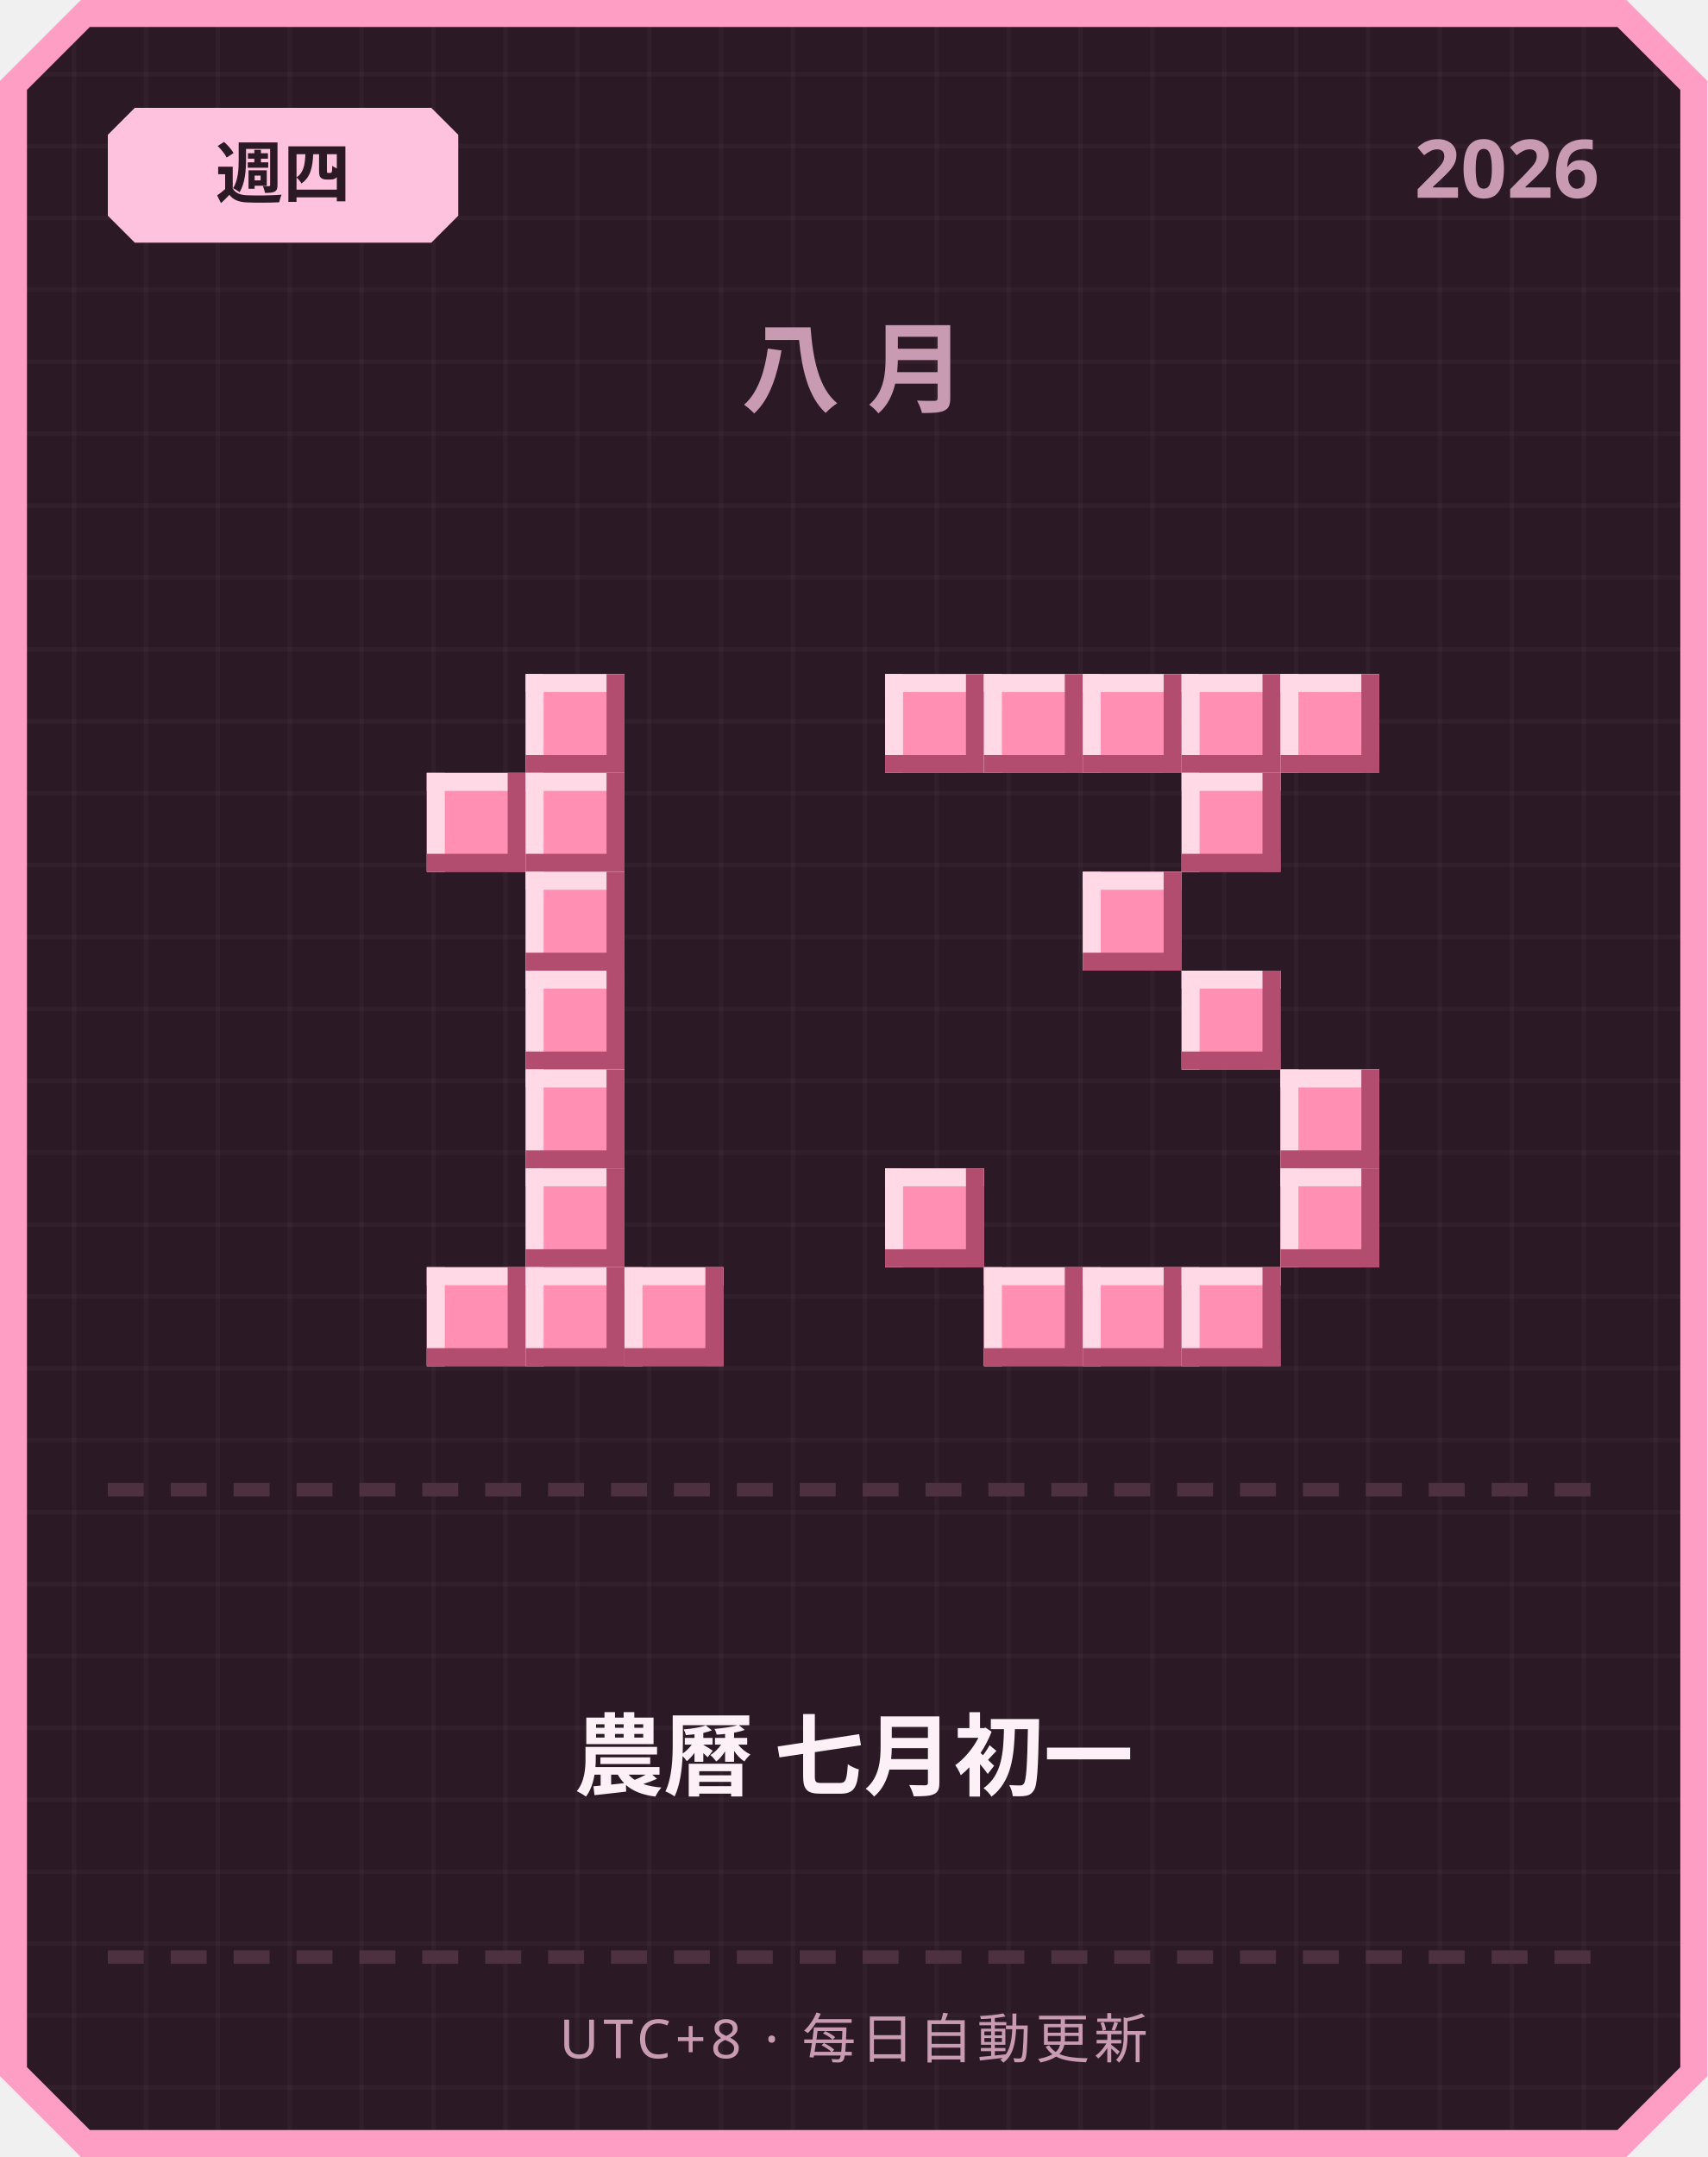
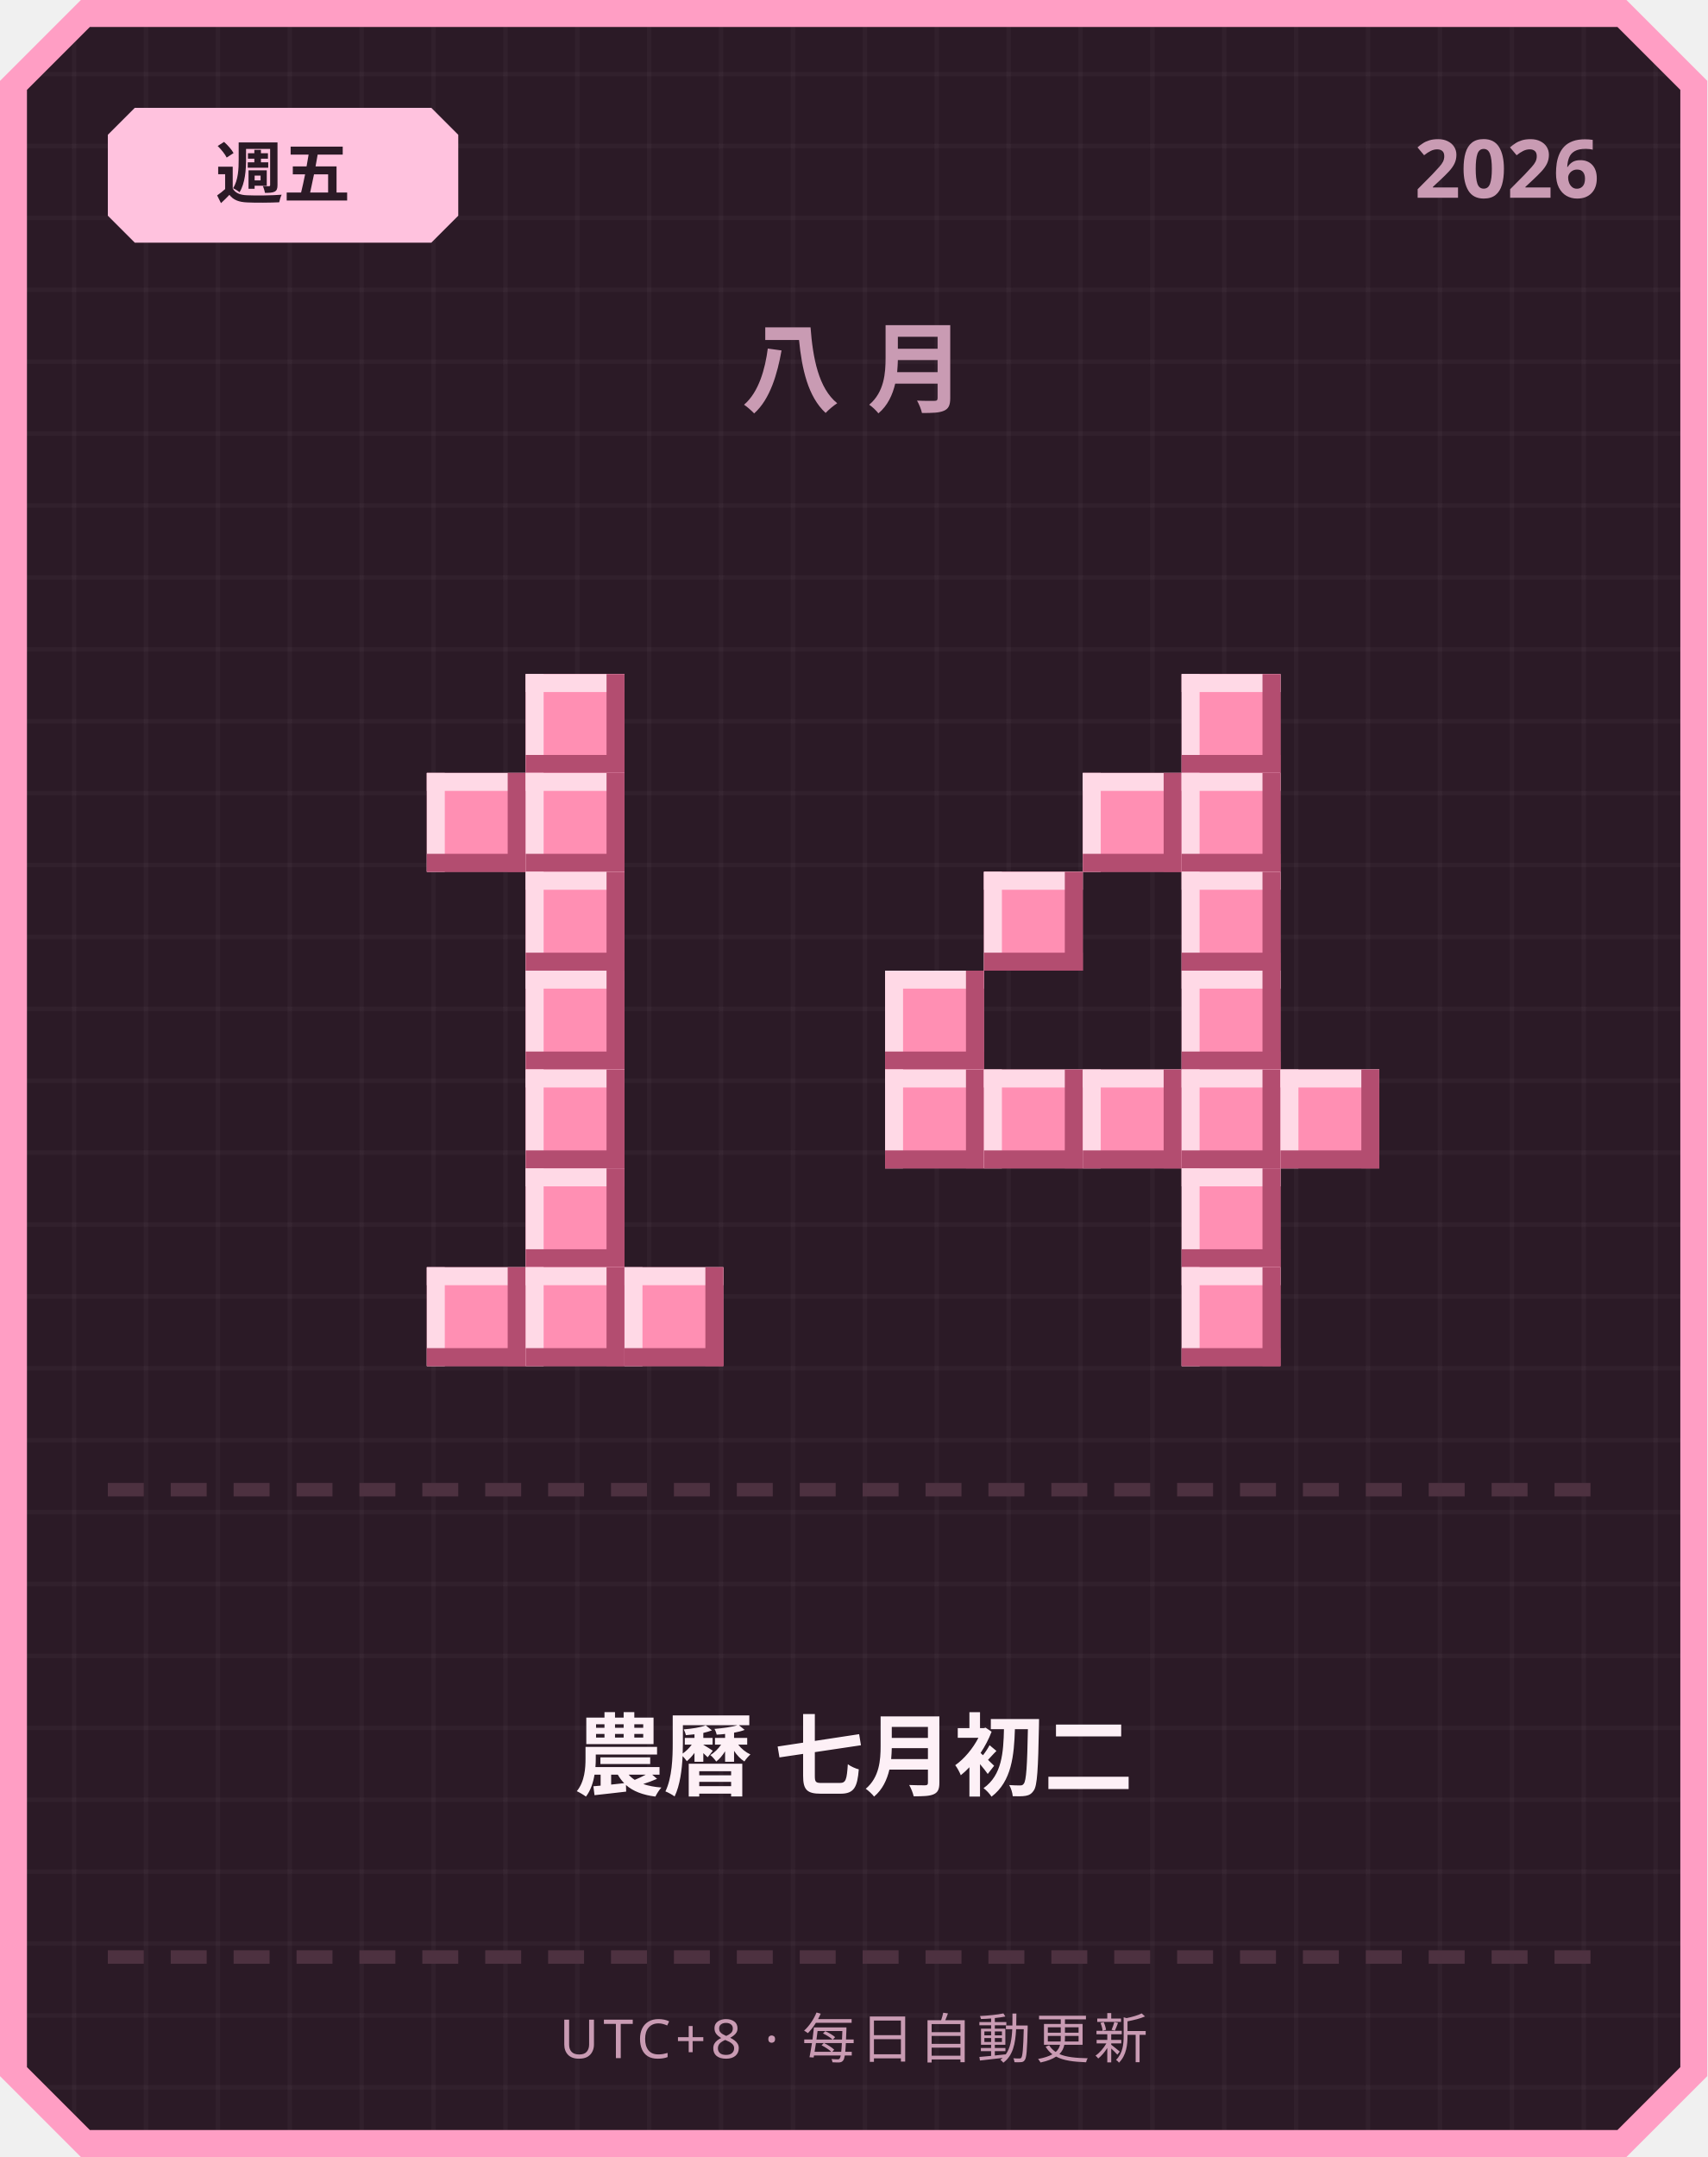
<svg xmlns="http://www.w3.org/2000/svg" width="380" height="480" viewBox="0 0 380 480">
  <defs>
    <pattern id="grid" width="16" height="16" patternUnits="userSpaceOnUse">
      <rect width="16" height="16" fill="#2b1a26" />
      <rect width="1" height="16" fill="#ffffff" opacity="0.03" />
      <rect width="16" height="1" fill="#ffffff" opacity="0.03" />
    </pattern>
  </defs>
  <path d="M 18,0 L 362,0 L 380,18 L 380,462 L 362,480 L 18,480 L 0,462 L 0,18 Z" fill="#ff9ec4" />
  <path d="M 20,6 L 360,6 L 374,20 L 374,460 L 360,474 L 20,474 L 6,460 L 6,20 Z" fill="url(#grid)" />
  <path d="M 30,24 L 96,24 L 102,30 L 102,48 L 96,54 L 30,54 L 24,48 L 24,30 Z" fill="#ffc2de" />
-   <text x="63" y="44" text-anchor="middle" font-family="'Segoe UI', sans-serif" font-size="15" font-weight="700" fill="#2b1a26">週四</text>
+   <text x="63" y="44" text-anchor="middle" font-family="'Segoe UI', sans-serif" font-size="15" font-weight="700" fill="#2b1a26">週五</text>
  <text x="356" y="44" text-anchor="end" font-family="'Segoe UI', sans-serif" font-size="18" font-weight="700" fill="#c99bb3">2026</text>
  <text x="190" y="90" text-anchor="middle" font-family="'Segoe UI', sans-serif" font-size="22" font-weight="700" letter-spacing="6" fill="#c99bb3">八月</text>
  <rect x="117" y="150" width="22" height="22" fill="#ff8fb3" />
  <rect x="117" y="150" width="22" height="4" fill="#ffd9e6" />
  <rect x="117" y="150" width="4" height="22" fill="#ffd9e6" />
  <rect x="117" y="168" width="22" height="4" fill="#b34d70" />
  <rect x="135" y="150" width="4" height="22" fill="#b34d70" />
  <rect x="95" y="172" width="22" height="22" fill="#ff8fb3" />
  <rect x="95" y="172" width="22" height="4" fill="#ffd9e6" />
  <rect x="95" y="172" width="4" height="22" fill="#ffd9e6" />
  <rect x="95" y="190" width="22" height="4" fill="#b34d70" />
  <rect x="113" y="172" width="4" height="22" fill="#b34d70" />
  <rect x="117" y="172" width="22" height="22" fill="#ff8fb3" />
  <rect x="117" y="172" width="22" height="4" fill="#ffd9e6" />
  <rect x="117" y="172" width="4" height="22" fill="#ffd9e6" />
  <rect x="117" y="190" width="22" height="4" fill="#b34d70" />
  <rect x="135" y="172" width="4" height="22" fill="#b34d70" />
  <rect x="117" y="194" width="22" height="22" fill="#ff8fb3" />
  <rect x="117" y="194" width="22" height="4" fill="#ffd9e6" />
  <rect x="117" y="194" width="4" height="22" fill="#ffd9e6" />
  <rect x="117" y="212" width="22" height="4" fill="#b34d70" />
  <rect x="135" y="194" width="4" height="22" fill="#b34d70" />
  <rect x="117" y="216" width="22" height="22" fill="#ff8fb3" />
  <rect x="117" y="216" width="22" height="4" fill="#ffd9e6" />
  <rect x="117" y="216" width="4" height="22" fill="#ffd9e6" />
  <rect x="117" y="234" width="22" height="4" fill="#b34d70" />
  <rect x="135" y="216" width="4" height="22" fill="#b34d70" />
  <rect x="117" y="238" width="22" height="22" fill="#ff8fb3" />
  <rect x="117" y="238" width="22" height="4" fill="#ffd9e6" />
  <rect x="117" y="238" width="4" height="22" fill="#ffd9e6" />
  <rect x="117" y="256" width="22" height="4" fill="#b34d70" />
  <rect x="135" y="238" width="4" height="22" fill="#b34d70" />
  <rect x="117" y="260" width="22" height="22" fill="#ff8fb3" />
  <rect x="117" y="260" width="22" height="4" fill="#ffd9e6" />
  <rect x="117" y="260" width="4" height="22" fill="#ffd9e6" />
  <rect x="117" y="278" width="22" height="4" fill="#b34d70" />
  <rect x="135" y="260" width="4" height="22" fill="#b34d70" />
  <rect x="95" y="282" width="22" height="22" fill="#ff8fb3" />
  <rect x="95" y="282" width="22" height="4" fill="#ffd9e6" />
  <rect x="95" y="282" width="4" height="22" fill="#ffd9e6" />
  <rect x="95" y="300" width="22" height="4" fill="#b34d70" />
  <rect x="113" y="282" width="4" height="22" fill="#b34d70" />
  <rect x="117" y="282" width="22" height="22" fill="#ff8fb3" />
  <rect x="117" y="282" width="22" height="4" fill="#ffd9e6" />
  <rect x="117" y="282" width="4" height="22" fill="#ffd9e6" />
  <rect x="117" y="300" width="22" height="4" fill="#b34d70" />
  <rect x="135" y="282" width="4" height="22" fill="#b34d70" />
  <rect x="139" y="282" width="22" height="22" fill="#ff8fb3" />
  <rect x="139" y="282" width="22" height="4" fill="#ffd9e6" />
  <rect x="139" y="282" width="4" height="22" fill="#ffd9e6" />
  <rect x="139" y="300" width="22" height="4" fill="#b34d70" />
  <rect x="157" y="282" width="4" height="22" fill="#b34d70" />
-   <rect x="197" y="150" width="22" height="22" fill="#ff8fb3" />
-   <rect x="197" y="150" width="22" height="4" fill="#ffd9e6" />
-   <rect x="197" y="150" width="4" height="22" fill="#ffd9e6" />
-   <rect x="197" y="168" width="22" height="4" fill="#b34d70" />
-   <rect x="215" y="150" width="4" height="22" fill="#b34d70" />
-   <rect x="219" y="150" width="22" height="22" fill="#ff8fb3" />
-   <rect x="219" y="150" width="22" height="4" fill="#ffd9e6" />
-   <rect x="219" y="150" width="4" height="22" fill="#ffd9e6" />
-   <rect x="219" y="168" width="22" height="4" fill="#b34d70" />
-   <rect x="237" y="150" width="4" height="22" fill="#b34d70" />
-   <rect x="241" y="150" width="22" height="22" fill="#ff8fb3" />
-   <rect x="241" y="150" width="22" height="4" fill="#ffd9e6" />
-   <rect x="241" y="150" width="4" height="22" fill="#ffd9e6" />
-   <rect x="241" y="168" width="22" height="4" fill="#b34d70" />
-   <rect x="259" y="150" width="4" height="22" fill="#b34d70" />
  <rect x="263" y="150" width="22" height="22" fill="#ff8fb3" />
  <rect x="263" y="150" width="22" height="4" fill="#ffd9e6" />
  <rect x="263" y="150" width="4" height="22" fill="#ffd9e6" />
  <rect x="263" y="168" width="22" height="4" fill="#b34d70" />
  <rect x="281" y="150" width="4" height="22" fill="#b34d70" />
-   <rect x="285" y="150" width="22" height="22" fill="#ff8fb3" />
-   <rect x="285" y="150" width="22" height="4" fill="#ffd9e6" />
-   <rect x="285" y="150" width="4" height="22" fill="#ffd9e6" />
-   <rect x="285" y="168" width="22" height="4" fill="#b34d70" />
-   <rect x="303" y="150" width="4" height="22" fill="#b34d70" />
+   <rect x="241" y="172" width="22" height="22" fill="#ff8fb3" />
+   <rect x="241" y="172" width="22" height="4" fill="#ffd9e6" />
+   <rect x="241" y="172" width="4" height="22" fill="#ffd9e6" />
+   <rect x="241" y="190" width="22" height="4" fill="#b34d70" />
+   <rect x="259" y="172" width="4" height="22" fill="#b34d70" />
  <rect x="263" y="172" width="22" height="22" fill="#ff8fb3" />
  <rect x="263" y="172" width="22" height="4" fill="#ffd9e6" />
  <rect x="263" y="172" width="4" height="22" fill="#ffd9e6" />
  <rect x="263" y="190" width="22" height="4" fill="#b34d70" />
  <rect x="281" y="172" width="4" height="22" fill="#b34d70" />
-   <rect x="241" y="194" width="22" height="22" fill="#ff8fb3" />
-   <rect x="241" y="194" width="22" height="4" fill="#ffd9e6" />
-   <rect x="241" y="194" width="4" height="22" fill="#ffd9e6" />
-   <rect x="241" y="212" width="22" height="4" fill="#b34d70" />
-   <rect x="259" y="194" width="4" height="22" fill="#b34d70" />
+   <rect x="219" y="194" width="22" height="22" fill="#ff8fb3" />
+   <rect x="219" y="194" width="22" height="4" fill="#ffd9e6" />
+   <rect x="219" y="194" width="4" height="22" fill="#ffd9e6" />
+   <rect x="219" y="212" width="22" height="4" fill="#b34d70" />
+   <rect x="237" y="194" width="4" height="22" fill="#b34d70" />
+   <rect x="263" y="194" width="22" height="22" fill="#ff8fb3" />
+   <rect x="263" y="194" width="22" height="4" fill="#ffd9e6" />
+   <rect x="263" y="194" width="4" height="22" fill="#ffd9e6" />
+   <rect x="263" y="212" width="22" height="4" fill="#b34d70" />
+   <rect x="281" y="194" width="4" height="22" fill="#b34d70" />
+   <rect x="197" y="216" width="22" height="22" fill="#ff8fb3" />
+   <rect x="197" y="216" width="22" height="4" fill="#ffd9e6" />
+   <rect x="197" y="216" width="4" height="22" fill="#ffd9e6" />
+   <rect x="197" y="234" width="22" height="4" fill="#b34d70" />
+   <rect x="215" y="216" width="4" height="22" fill="#b34d70" />
  <rect x="263" y="216" width="22" height="22" fill="#ff8fb3" />
  <rect x="263" y="216" width="22" height="4" fill="#ffd9e6" />
  <rect x="263" y="216" width="4" height="22" fill="#ffd9e6" />
  <rect x="263" y="234" width="22" height="4" fill="#b34d70" />
  <rect x="281" y="216" width="4" height="22" fill="#b34d70" />
+   <rect x="197" y="238" width="22" height="22" fill="#ff8fb3" />
+   <rect x="197" y="238" width="22" height="4" fill="#ffd9e6" />
+   <rect x="197" y="238" width="4" height="22" fill="#ffd9e6" />
+   <rect x="197" y="256" width="22" height="4" fill="#b34d70" />
+   <rect x="215" y="238" width="4" height="22" fill="#b34d70" />
+   <rect x="219" y="238" width="22" height="22" fill="#ff8fb3" />
+   <rect x="219" y="238" width="22" height="4" fill="#ffd9e6" />
+   <rect x="219" y="238" width="4" height="22" fill="#ffd9e6" />
+   <rect x="219" y="256" width="22" height="4" fill="#b34d70" />
+   <rect x="237" y="238" width="4" height="22" fill="#b34d70" />
+   <rect x="241" y="238" width="22" height="22" fill="#ff8fb3" />
+   <rect x="241" y="238" width="22" height="4" fill="#ffd9e6" />
+   <rect x="241" y="238" width="4" height="22" fill="#ffd9e6" />
+   <rect x="241" y="256" width="22" height="4" fill="#b34d70" />
+   <rect x="259" y="238" width="4" height="22" fill="#b34d70" />
+   <rect x="263" y="238" width="22" height="22" fill="#ff8fb3" />
+   <rect x="263" y="238" width="22" height="4" fill="#ffd9e6" />
+   <rect x="263" y="238" width="4" height="22" fill="#ffd9e6" />
+   <rect x="263" y="256" width="22" height="4" fill="#b34d70" />
+   <rect x="281" y="238" width="4" height="22" fill="#b34d70" />
  <rect x="285" y="238" width="22" height="22" fill="#ff8fb3" />
  <rect x="285" y="238" width="22" height="4" fill="#ffd9e6" />
  <rect x="285" y="238" width="4" height="22" fill="#ffd9e6" />
  <rect x="285" y="256" width="22" height="4" fill="#b34d70" />
  <rect x="303" y="238" width="4" height="22" fill="#b34d70" />
-   <rect x="197" y="260" width="22" height="22" fill="#ff8fb3" />
-   <rect x="197" y="260" width="22" height="4" fill="#ffd9e6" />
-   <rect x="197" y="260" width="4" height="22" fill="#ffd9e6" />
-   <rect x="197" y="278" width="22" height="4" fill="#b34d70" />
-   <rect x="215" y="260" width="4" height="22" fill="#b34d70" />
-   <rect x="285" y="260" width="22" height="22" fill="#ff8fb3" />
-   <rect x="285" y="260" width="22" height="4" fill="#ffd9e6" />
-   <rect x="285" y="260" width="4" height="22" fill="#ffd9e6" />
-   <rect x="285" y="278" width="22" height="4" fill="#b34d70" />
-   <rect x="303" y="260" width="4" height="22" fill="#b34d70" />
-   <rect x="219" y="282" width="22" height="22" fill="#ff8fb3" />
-   <rect x="219" y="282" width="22" height="4" fill="#ffd9e6" />
-   <rect x="219" y="282" width="4" height="22" fill="#ffd9e6" />
-   <rect x="219" y="300" width="22" height="4" fill="#b34d70" />
-   <rect x="237" y="282" width="4" height="22" fill="#b34d70" />
-   <rect x="241" y="282" width="22" height="22" fill="#ff8fb3" />
-   <rect x="241" y="282" width="22" height="4" fill="#ffd9e6" />
-   <rect x="241" y="282" width="4" height="22" fill="#ffd9e6" />
-   <rect x="241" y="300" width="22" height="4" fill="#b34d70" />
-   <rect x="259" y="282" width="4" height="22" fill="#b34d70" />
+   <rect x="263" y="260" width="22" height="22" fill="#ff8fb3" />
+   <rect x="263" y="260" width="22" height="4" fill="#ffd9e6" />
+   <rect x="263" y="260" width="4" height="22" fill="#ffd9e6" />
+   <rect x="263" y="278" width="22" height="4" fill="#b34d70" />
+   <rect x="281" y="260" width="4" height="22" fill="#b34d70" />
  <rect x="263" y="282" width="22" height="22" fill="#ff8fb3" />
  <rect x="263" y="282" width="22" height="4" fill="#ffd9e6" />
  <rect x="263" y="282" width="4" height="22" fill="#ffd9e6" />
  <rect x="263" y="300" width="22" height="4" fill="#b34d70" />
  <rect x="281" y="282" width="4" height="22" fill="#b34d70" />
  <rect x="24" y="330" width="8" height="3" fill="#4d3140" />
  <rect x="38" y="330" width="8" height="3" fill="#4d3140" />
  <rect x="52" y="330" width="8" height="3" fill="#4d3140" />
  <rect x="66" y="330" width="8" height="3" fill="#4d3140" />
  <rect x="80" y="330" width="8" height="3" fill="#4d3140" />
  <rect x="94" y="330" width="8" height="3" fill="#4d3140" />
  <rect x="108" y="330" width="8" height="3" fill="#4d3140" />
  <rect x="122" y="330" width="8" height="3" fill="#4d3140" />
  <rect x="136" y="330" width="8" height="3" fill="#4d3140" />
  <rect x="150" y="330" width="8" height="3" fill="#4d3140" />
  <rect x="164" y="330" width="8" height="3" fill="#4d3140" />
  <rect x="178" y="330" width="8" height="3" fill="#4d3140" />
  <rect x="192" y="330" width="8" height="3" fill="#4d3140" />
  <rect x="206" y="330" width="8" height="3" fill="#4d3140" />
  <rect x="220" y="330" width="8" height="3" fill="#4d3140" />
  <rect x="234" y="330" width="8" height="3" fill="#4d3140" />
  <rect x="248" y="330" width="8" height="3" fill="#4d3140" />
  <rect x="262" y="330" width="8" height="3" fill="#4d3140" />
  <rect x="276" y="330" width="8" height="3" fill="#4d3140" />
  <rect x="290" y="330" width="8" height="3" fill="#4d3140" />
  <rect x="304" y="330" width="8" height="3" fill="#4d3140" />
  <rect x="318" y="330" width="8" height="3" fill="#4d3140" />
  <rect x="332" y="330" width="8" height="3" fill="#4d3140" />
  <rect x="346" y="330" width="8" height="3" fill="#4d3140" />
-   <text x="190" y="398" text-anchor="middle" font-family="'Segoe UI', 'Microsoft JhengHei', sans-serif" font-size="20" font-weight="700" fill="#fdf0f6">農曆 七月初一</text>
+   <text x="190" y="398" text-anchor="middle" font-family="'Segoe UI', 'Microsoft JhengHei', sans-serif" font-size="20" font-weight="700" fill="#fdf0f6">農曆 七月初二</text>
  <rect x="24" y="434" width="8" height="3" fill="#4d3140" />
  <rect x="38" y="434" width="8" height="3" fill="#4d3140" />
  <rect x="52" y="434" width="8" height="3" fill="#4d3140" />
  <rect x="66" y="434" width="8" height="3" fill="#4d3140" />
  <rect x="80" y="434" width="8" height="3" fill="#4d3140" />
  <rect x="94" y="434" width="8" height="3" fill="#4d3140" />
  <rect x="108" y="434" width="8" height="3" fill="#4d3140" />
  <rect x="122" y="434" width="8" height="3" fill="#4d3140" />
  <rect x="136" y="434" width="8" height="3" fill="#4d3140" />
  <rect x="150" y="434" width="8" height="3" fill="#4d3140" />
  <rect x="164" y="434" width="8" height="3" fill="#4d3140" />
  <rect x="178" y="434" width="8" height="3" fill="#4d3140" />
  <rect x="192" y="434" width="8" height="3" fill="#4d3140" />
  <rect x="206" y="434" width="8" height="3" fill="#4d3140" />
  <rect x="220" y="434" width="8" height="3" fill="#4d3140" />
  <rect x="234" y="434" width="8" height="3" fill="#4d3140" />
  <rect x="248" y="434" width="8" height="3" fill="#4d3140" />
  <rect x="262" y="434" width="8" height="3" fill="#4d3140" />
  <rect x="276" y="434" width="8" height="3" fill="#4d3140" />
  <rect x="290" y="434" width="8" height="3" fill="#4d3140" />
  <rect x="304" y="434" width="8" height="3" fill="#4d3140" />
  <rect x="318" y="434" width="8" height="3" fill="#4d3140" />
  <rect x="332" y="434" width="8" height="3" fill="#4d3140" />
  <rect x="346" y="434" width="8" height="3" fill="#4d3140" />
  <text x="190" y="458" text-anchor="middle" font-family="'Segoe UI', sans-serif" font-size="12" letter-spacing="1" fill="#c99bb3">UTC+8 · 每日自動更新</text>
</svg>
